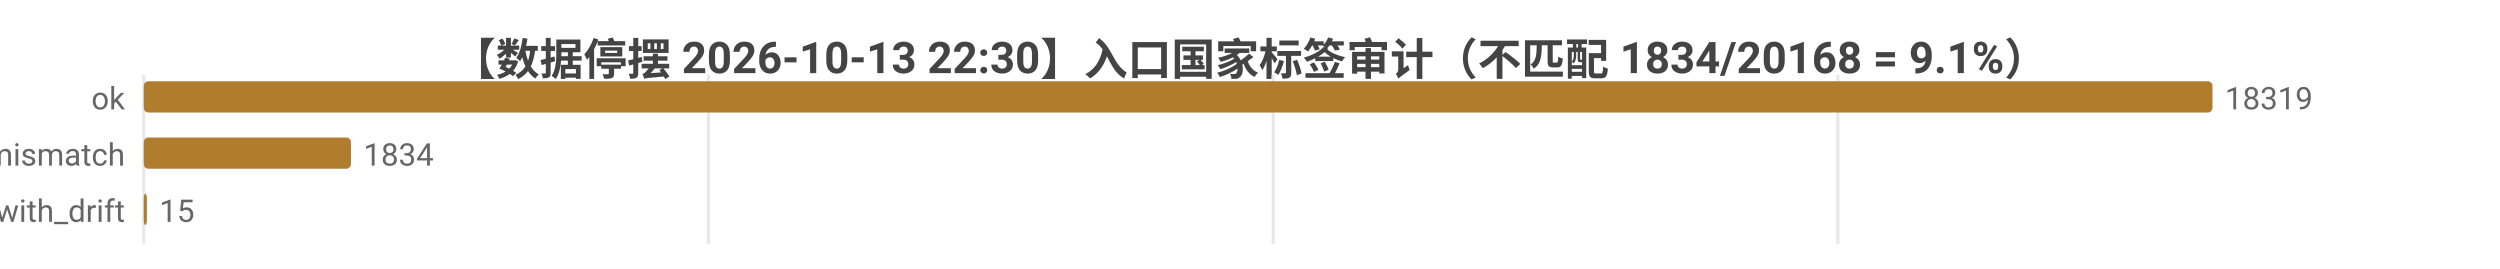
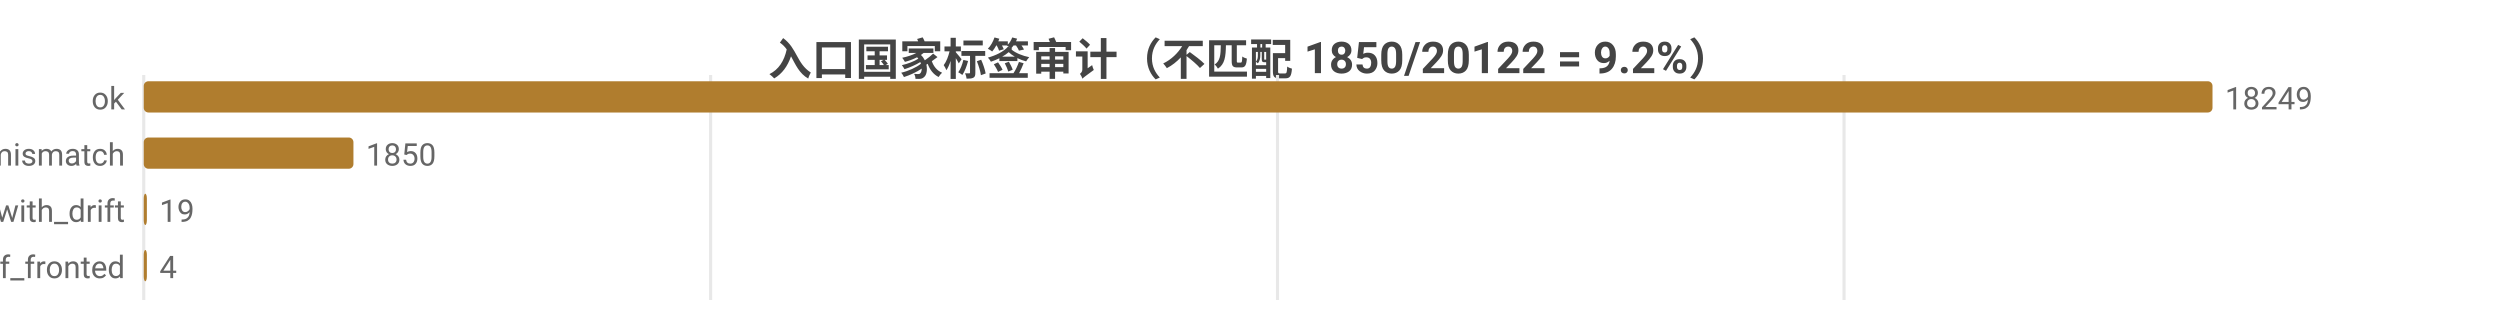
- <svg xmlns="http://www.w3.org/2000/svg" width="800" height="86" viewBox="0 0 800 86">
-   <rect width="800" height="86" fill="#ffffff" />
+ <svg xmlns="http://www.w3.org/2000/svg" width="800" height="104" viewBox="0 0 800 104">
+   <rect width="800" height="104" fill="#ffffff" />
  <style>text{font-family:system-ui,-apple-system,'Segoe UI',Roboto,'PingFang SC','Microsoft YaHei','Noto Sans CJK SC',sans-serif}.g{stroke:#e8e8e8;stroke-width:1}.a{stroke:#999;stroke-width:1}.t{font-size:10px;fill:#666}.m{font-size:10px;text-anchor:middle;fill:#666}.e{font-size:10px;text-anchor:end;fill:#666}.l{font-size:11px;fill:#333}.tt{font-size:14px;font-weight:600;text-anchor:middle;fill:#444}.em{font-size:13px;text-anchor:middle;fill:#999}</style>
-   <text class="tt" x="400.0" y="24">【数据停摆 2026-10-13 22:30】入口国家标签审计（不匹配 1834/20168 = 9.1%）</text>
-   <line class="g" x1="46" y1="24" x2="46" y2="78" />
-   <line class="g" x1="226.7" y1="24" x2="226.7" y2="78" />
-   <line class="g" x1="407.4" y1="24" x2="407.4" y2="78" />
-   <line class="g" x1="588.1" y1="24" x2="588.1" y2="78" />
+   <text class="tt" x="400.0" y="24">入口国家标签审计（不匹配 1850/20122 = 9.2%）</text>
+   <line class="g" x1="46" y1="24" x2="46" y2="96" />
+   <line class="g" x1="227.4" y1="24" x2="227.4" y2="96" />
+   <line class="g" x1="408.8" y1="24" x2="408.8" y2="96" />
+   <line class="g" x1="590.1" y1="24" x2="590.1" y2="96" />
  <text class="e" x="40" y="35">ok</text>
  <rect x="46" y="26" width="662" height="10" fill="#b07d2e" rx="1.5" />
-   <text class="t" x="712" y="35">18319</text>
+   <text class="t" x="712" y="35">18249</text>
  <text class="e" x="40" y="53">tag_mismatch</text>
-   <rect x="46" y="44" width="66.3" height="10" fill="#b07d2e" rx="1.5" />
-   <text class="t" x="116.3" y="53">1834</text>
+   <rect x="46" y="44" width="67.1" height="10" fill="#b07d2e" rx="1.5" />
+   <text class="t" x="117.1" y="53">1850</text>
  <text class="e" x="40" y="71">ok_with_drift</text>
  <rect x="46" y="62" width="1" height="10" fill="#b07d2e" rx="1.5" />
-   <text class="t" x="51" y="71">15</text>
+   <text class="t" x="51" y="71">19</text>
+   <text class="e" x="40" y="89">cf_fronted</text>
+   <rect x="46" y="80" width="1" height="10" fill="#b07d2e" rx="1.5" />
+   <text class="t" x="51" y="89">4</text>
</svg>
